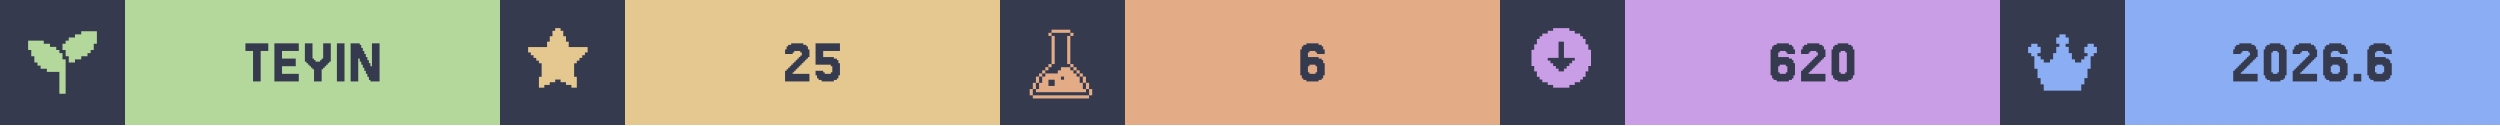
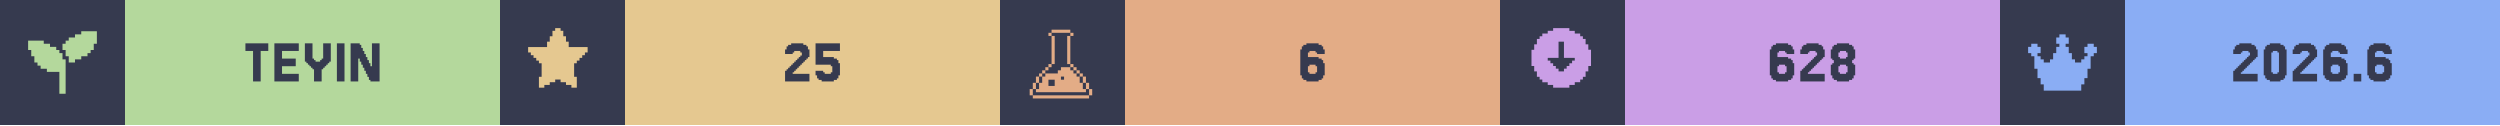
<svg xmlns="http://www.w3.org/2000/svg" width="1200" viewBox="0 0 200 10">
  <g>
    <rect width="200" height="10" fill="#363a4f" />
    <g class="badge" transform="translate(0 0)">
      <path transform="translate(2 2) scale(0.25)" fill="#b4d89c" d="M 18 2 L 18 3 L 16 3 L 16 4 L 14 4 L 14 5 L 13 5 L 13 6 L 12 6 L 12 8 L 13 8 L 13 10 L 14 10 L 14 12 L 16 12 L 16 11 L 18 11 L 18 10 L 20 10 L 20 9 L 21 9 L 21 8 L 22 8 L 22 6 L 23 6 L 23 2 L 18 2 z M 1 5 L 1 8 L 2 8 L 2 10 L 3 10 L 3 12 L 4 12 L 4 13 L 5 13 L 5 14 L 7 14 L 7 15 L 11 15 L 11 22 L 13 22 L 13 11 L 12 11 L 12 9 L 11 9 L 11 8 L 10 8 L 10 7 L 8 7 L 8 6 L 6 6 L 6 5 L 1 5 z" />
      <rect fill="#b4d89c" width="30" height="10" x="10" y="0" />
      <path fill="#363a4f" d="M21.463 3.467V4.077H20.854V6.516H20.244V4.077H19.634V3.467Z M23.902 5.907V6.516H21.951V3.467H23.902V4.077H22.561V4.687H23.659V5.297H22.561V5.907Z M25.122 5.541H25V5.419H24.878V5.297H24.756V5.175H24.634V5.053H24.512V4.931H24.39V3.467H25V4.687H25.122V4.809H25.244V4.931H25.61V4.809H25.732V4.687H25.854V3.467H26.463V4.931H26.341V5.053H26.22V5.175H26.098V5.297H25.976V5.419H25.854V5.541H25.732V6.516H25.122Z M27.561 3.467V6.516H26.951V3.467Z M29.756 5.297V3.467H30.366V6.516H29.634V6.394H29.512V6.15H29.39V5.907H29.268V5.663H29.146V5.419H29.024V5.175H28.902V4.931H28.78V4.687H28.659V6.516H28.049V3.467H28.78V3.589H28.902V3.833H29.024V4.077H29.146V4.321H29.268V4.565H29.39V4.809H29.512V5.053H29.634V5.297Z" />
    </g>
    <g class="badge" transform="translate(40 0)">
      <path transform="" fill="#e5c890" d="M5.929 6.145h.216v.866h-.433v-.217H5.28v-.216h-.432v-.216h-.433v.216H3.98v.216h-.433v.217h-.433v-.866h.217V5.063h-.217v-.216H2.9V4.63h-.217v-.216h-.216v-.217H2.25v-.432h1.515v-.433h.216v-.433h.216v-.433h.217V2.25h.433v.216h.216v.433h.216v.433h.217v.433H7.01v.432h-.217v.217h-.216v.216h-.216v.217h-.217v.216H5.93z" />
      <rect fill="#e5c890" width="30" height="10" x="10" y="0" />
      <path fill="#363a4f" d="M23.537 5.663V5.785H23.415V5.907H24.756V6.516H22.805V5.663H22.927V5.541H23.049V5.419H23.171V5.297H23.293V5.175H23.415V5.053H23.537V4.931H23.659V4.809H23.78V4.687H23.902V4.565H24.024V4.443H24.146V4.199H24.024V4.077H23.537V4.199H23.415V4.321H22.805V3.955H22.927V3.711H23.049V3.589H23.293V3.467H24.268V3.589H24.512V3.711H24.634V3.955H24.756V4.565H24.634V4.687H24.512V4.809H24.39V4.931H24.268V5.053H24.146V5.175H24.024V5.297H23.902V5.419H23.78V5.541H23.659V5.663Z M25.854 5.663V5.785H25.976V5.907H26.463V5.785H26.585V5.297H26.463V5.175H25.244V3.467H27.195V4.077H25.854V4.565H26.707V4.687H26.951V4.809H27.073V5.053H27.195V6.029H27.073V6.272H26.951V6.394H26.707V6.516H25.732V6.394H25.488V6.272H25.366V6.029H25.244V5.663Z" />
    </g>
    <g class="badge" transform="translate(80 0)">
      <path transform="translate(2 2) scale(0.25)" fill="#e3ac86" d="M 8.502 1.5 L 8.502 2.5 L 14.504 2.5 L 14.504 1.5 L 8.502 1.5 z M 14.504 2.5 L 14.504 3.5 L 15.504 3.5 L 15.504 2.5 L 14.504 2.5 z M 14.504 3.5 L 13.502 3.5 L 13.502 12.502 L 14.504 12.502 L 14.504 3.5 z M 14.504 12.502 L 14.504 13.502 L 15.504 13.502 L 15.504 12.502 L 14.504 12.502 z M 15.504 13.502 L 15.504 14.504 L 16.504 14.504 L 16.504 15.504 L 17.504 15.504 L 17.504 16.504 L 18.504 16.504 L 18.504 15.502 L 17.504 15.502 L 17.504 14.502 L 16.504 14.502 L 16.504 13.502 L 15.504 13.502 z M 18.504 16.504 L 18.504 18.504 L 19.504 18.504 L 19.504 16.504 L 18.504 16.504 z M 19.504 18.504 L 19.504 20.504 L 20.504 20.504 L 20.504 18.504 L 19.504 18.504 z M 20.504 20.504 L 20.504 22.504 L 21.504 22.504 L 21.504 20.504 L 20.504 20.504 z M 19.504 20.504 L 18.504 20.504 L 18.504 18.504 L 17.504 18.504 L 17.504 16.504 L 16.504 16.504 L 16.504 15.504 L 15.504 15.504 L 15.504 14.504 L 14.504 14.504 L 14.504 13.502 L 11.502 13.502 L 11.502 14.504 L 10.502 14.504 L 10.502 15.504 L 6.502 15.504 L 6.502 16.504 L 5.5 16.504 L 5.5 18.504 L 4.5 18.504 L 4.5 20.504 L 3.5 20.504 L 3.5 21.504 L 19.504 21.504 L 19.504 20.504 z M 3.5 20.504 L 3.5 18.504 L 2.5 18.504 L 2.5 20.504 L 3.5 20.504 z M 2.5 20.504 L 1.5 20.504 L 1.5 22.504 L 2.5 22.504 L 2.5 20.504 z M 3.5 18.504 L 4.5 18.504 L 4.5 16.504 L 3.5 16.504 L 3.5 18.504 z M 4.5 16.504 L 5.5 16.504 L 5.5 15.504 L 6.502 15.504 L 6.502 14.504 L 7.502 14.504 L 7.502 13.502 L 6.502 13.502 L 6.502 14.502 L 5.5 14.502 L 5.5 15.502 L 4.5 15.502 L 4.5 16.504 z M 7.502 13.502 L 8.502 13.502 L 8.502 12.502 L 7.502 12.502 L 7.502 13.502 z M 8.502 12.502 L 9.502 12.502 L 9.502 3.5 L 8.502 3.5 L 8.502 12.502 z M 8.502 3.5 L 8.502 2.5 L 7.502 2.5 L 7.502 3.5 L 8.502 3.5 z M 11.502 16.504 L 12.502 16.504 L 12.502 17.504 L 11.502 17.504 L 11.502 16.504 z M 7.502 17.504 L 9.502 17.504 L 9.502 19.504 L 7.502 19.504 L 7.502 17.504 z M 2.5 22.506 L 2.5 23.506 L 20.504 23.506 L 20.504 22.506 L 2.5 22.506 z" />
      <rect fill="#e3ac86" width="30" height="10" x="10" y="0" />
      <path fill="#363a4f" d="M24.756 5.785V5.907H25.244V5.785H25.366V5.297H25.244V5.175H24.756V5.297H24.634V5.785ZM24.634 4.565H25.488V4.687H25.732V4.809H25.854V5.053H25.976V6.029H25.854V6.272H25.732V6.394H25.488V6.516H24.512V6.394H24.268V6.272H24.146V6.029H24.024V3.955H24.146V3.711H24.268V3.589H24.512V3.467H25.488V3.589H25.732V3.711H25.854V3.955H25.976V4.321H25.366V4.199H25.244V4.077H24.756V4.199H24.634Z" />
    </g>
    <g class="badge" transform="translate(120 0)">
      <path transform="" fill="#ca9ee6" d="M5.55 6.794h.432v-.216h.433v-.216h.216v-.217h.217v-.433h.216V5.28h.217V3.981h-.217v-.433h-.216v-.433h-.217V2.9h-.216v-.217h-.433v-.216h-.433V2.25h-1.298v.216h-.433v.216h-.433V2.9h-.216v.216h-.217v.433h-.216v.433h-.217v1.298h.217v.433h.216v.433h.217v.217h.216v.216h.433v.216h.433v.217h1.298zm-1.083-1.298v-.217h-.216v-.216h-.217v-.216h-.216V4.63h.866V3.332h.432V4.63h.866v.217h-.216v.216h-.217v.216h-.216v.217h-.217v.216h-.432v-.216z" />
      <rect fill="#ca9ee6" width="30" height="10" x="10" y="0" />
-       <path fill="#363a4f" d="M22.378 5.785V5.907H22.866V5.785H22.988V5.297H22.866V5.175H22.378V5.297H22.256V5.785ZM22.256 4.565H23.11V4.687H23.354V4.809H23.476V5.053H23.598V6.029H23.476V6.272H23.354V6.394H23.11V6.516H22.134V6.394H21.89V6.272H21.768V6.029H21.646V3.955H21.768V3.711H21.89V3.589H22.134V3.467H23.11V3.589H23.354V3.711H23.476V3.955H23.598V4.321H22.988V4.199H22.866V4.077H22.378V4.199H22.256Z M24.817 5.663V5.785H24.695V5.907H26.037V6.516H24.085V5.663H24.207V5.541H24.329V5.419H24.451V5.297H24.573V5.175H24.695V5.053H24.817V4.931H24.939V4.809H25.061V4.687H25.183V4.565H25.305V4.443H25.427V4.199H25.305V4.077H24.817V4.199H24.695V4.321H24.085V3.955H24.207V3.711H24.329V3.589H24.573V3.467H25.549V3.589H25.793V3.711H25.915V3.955H26.037V4.565H25.915V4.687H25.793V4.809H25.671V4.931H25.549V5.053H25.427V5.175H25.305V5.297H25.183V5.419H25.061V5.541H24.939V5.663Z M28.232 6.029V6.272H28.11V6.394H27.866V6.516H27.012V6.394H26.768V6.272H26.646V6.029H26.524V3.955H26.646V3.711H26.768V3.589H27.012V3.467H27.866V3.589H28.11V3.711H28.232V3.955H28.354V6.029ZM27.256 5.785V5.907H27.622V5.785H27.744V4.199H27.622V4.077H27.256V4.199H27.134V5.785Z" />
+       <path fill="#363a4f" d="M22.317 5.785V5.907H22.805V5.785H22.927V5.297H22.805V5.175H22.317V5.297H22.195V5.785ZM22.195 4.565H23.049V4.687H23.293V4.809H23.415V5.053H23.537V6.029H23.415V6.272H23.293V6.394H23.049V6.516H22.073V6.394H21.829V6.272H21.707V6.029H21.585V3.955H21.707V3.711H21.829V3.589H22.073V3.467H23.049V3.589H23.293V3.711H23.415V3.955H23.537V4.321H22.927V4.199H22.805V4.077H22.317V4.199H22.195Z M24.756 5.663V5.785H24.634V5.907H25.976V6.516H24.024V5.663H24.146V5.541H24.268V5.419H24.39V5.297H24.512V5.175H24.634V5.053H24.756V4.931H24.878V4.809H25V4.687H25.122V4.565H25.244V4.443H25.366V4.199H25.244V4.077H24.756V4.199H24.634V4.321H24.024V3.955H24.146V3.711H24.268V3.589H24.512V3.467H25.488V3.589H25.732V3.711H25.854V3.955H25.976V4.565H25.854V4.687H25.732V4.809H25.61V4.931H25.488V5.053H25.366V5.175H25.244V5.297H25.122V5.419H25V5.541H24.878V5.663Z M27.195 4.565V4.687H27.683V4.565H27.805V4.199H27.683V4.077H27.195V4.199H27.073V4.565ZM28.293 5.053V5.175H28.415V6.029H28.293V6.272H28.171V6.394H27.927V6.516H26.951V6.394H26.707V6.272H26.585V6.029H26.463V5.175H26.585V5.053H26.707V4.809H26.585V4.687H26.463V3.955H26.585V3.711H26.707V3.589H26.951V3.467H27.927V3.589H28.171V3.711H28.293V3.955H28.415V4.687H28.293V4.809H28.171V5.053ZM27.195 5.785V5.907H27.683V5.785H27.805V5.297H27.683V5.175H27.195V5.297H27.073V5.785Z" />
    </g>
    <g class="badge" transform="translate(160 0)">
      <path transform="translate(2 2) scale(0.25)" fill="#8aadf4" d="M23 7v2h-1v1h-1v4h-1v3h-1v2h-1v2H6v-2H5v-2H4v-3H3v-4H2V9H1V7h1V6h2v1h1v2H4v1h1v1h1v1h2v-1h1V9h1V7h1V6h-1V4h1V3h2v1h1v2h-1v1h1v2h1v2h1v1h2v-1h1v-1h1V9h-1V7h1V6h2v1z" />
      <rect fill="#8aadf4" width="30" height="10" x="10" y="0" />
      <path fill="#363a4f" d="M19.39 5.663V5.785H19.268V5.907H20.61V6.516H18.659V5.663H18.78V5.541H18.902V5.419H19.024V5.297H19.146V5.175H19.268V5.053H19.39V4.931H19.512V4.809H19.634V4.687H19.756V4.565H19.878V4.443H20V4.199H19.878V4.077H19.39V4.199H19.268V4.321H18.659V3.955H18.78V3.711H18.902V3.589H19.146V3.467H20.122V3.589H20.366V3.711H20.488V3.955H20.61V4.565H20.488V4.687H20.366V4.809H20.244V4.931H20.122V5.053H20V5.175H19.878V5.297H19.756V5.419H19.634V5.541H19.512V5.663Z M22.805 6.029V6.272H22.683V6.394H22.439V6.516H21.585V6.394H21.341V6.272H21.22V6.029H21.098V3.955H21.22V3.711H21.341V3.589H21.585V3.467H22.439V3.589H22.683V3.711H22.805V3.955H22.927V6.029ZM21.829 5.785V5.907H22.195V5.785H22.317V4.199H22.195V4.077H21.829V4.199H21.707V5.785Z M24.146 5.663V5.785H24.024V5.907H25.366V6.516H23.415V5.663H23.537V5.541H23.659V5.419H23.78V5.297H23.902V5.175H24.024V5.053H24.146V4.931H24.268V4.809H24.39V4.687H24.512V4.565H24.634V4.443H24.756V4.199H24.634V4.077H24.146V4.199H24.024V4.321H23.415V3.955H23.537V3.711H23.659V3.589H23.902V3.467H24.878V3.589H25.122V3.711H25.244V3.955H25.366V4.565H25.244V4.687H25.122V4.809H25V4.931H24.878V5.053H24.756V5.175H24.634V5.297H24.512V5.419H24.39V5.541H24.268V5.663Z M26.585 5.785V5.907H27.073V5.785H27.195V5.297H27.073V5.175H26.585V5.297H26.463V5.785ZM26.463 4.565H27.317V4.687H27.561V4.809H27.683V5.053H27.805V6.029H27.683V6.272H27.561V6.394H27.317V6.516H26.341V6.394H26.098V6.272H25.976V6.029H25.854V3.955H25.976V3.711H26.098V3.589H26.341V3.467H27.317V3.589H27.561V3.711H27.683V3.955H27.805V4.321H27.195V4.199H27.073V4.077H26.585V4.199H26.463Z M28.902 5.907V6.516H28.293V5.907Z M30.122 5.785V5.907H30.61V5.785H30.732V5.297H30.61V5.175H30.122V5.297H30V5.785ZM30 4.565H30.854V4.687H31.098V4.809H31.22V5.053H31.341V6.029H31.22V6.272H31.098V6.394H30.854V6.516H29.878V6.394H29.634V6.272H29.512V6.029H29.39V3.955H29.512V3.711H29.634V3.589H29.878V3.467H30.854V3.589H31.098V3.711H31.22V3.955H31.341V4.321H30.732V4.199H30.61V4.077H30.122V4.199H30Z" />
    </g>
  </g>
</svg>
